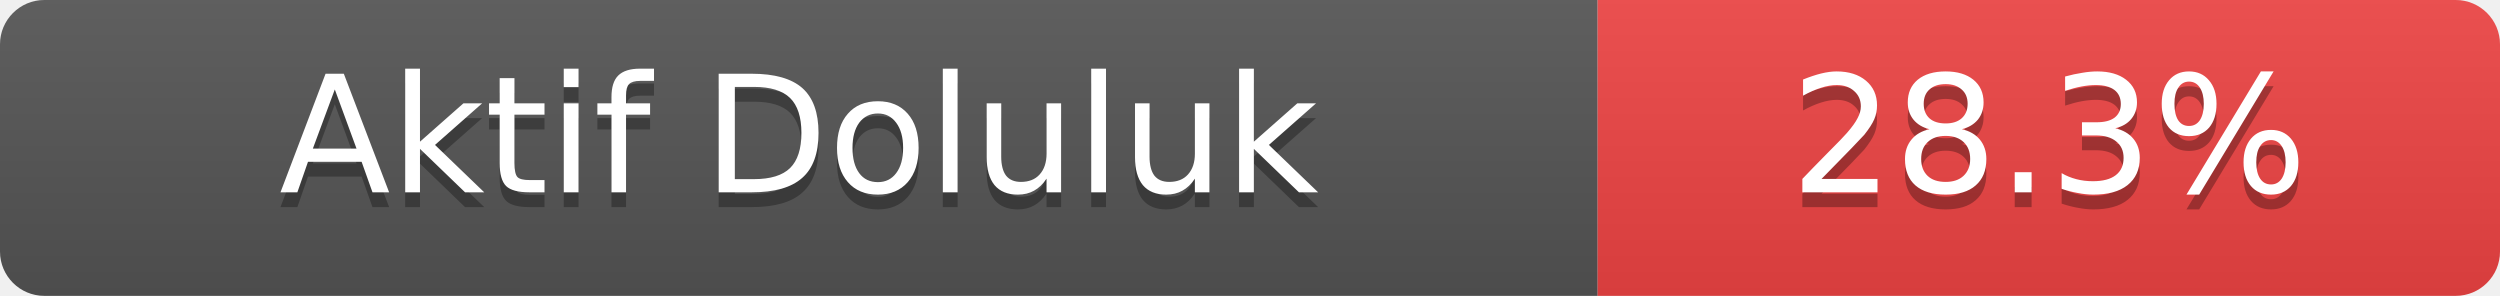
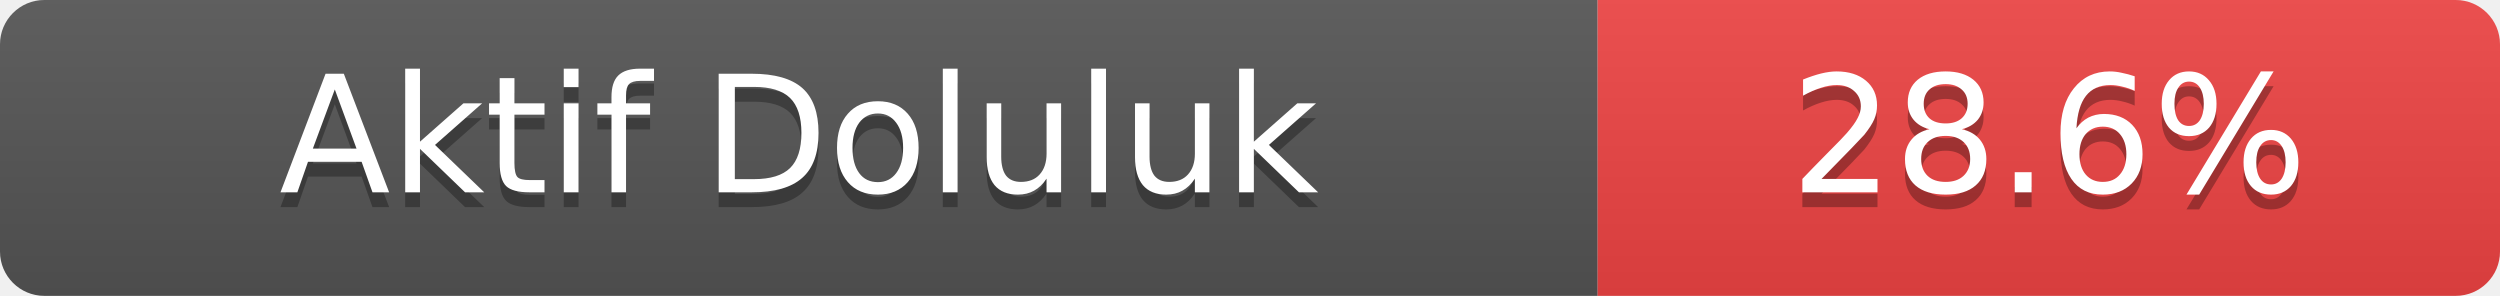
- <svg xmlns="http://www.w3.org/2000/svg" width="169" height="20" role="img" aria-label="Aktif Doluluk: 28.3%">
+ <svg xmlns="http://www.w3.org/2000/svg" width="169" height="20" role="img" aria-label="Aktif Doluluk: 28.6%">
  <linearGradient id="s" x2="0" y2="100%">
    <stop offset="0" stop-color="#bbb" stop-opacity=".1" />
    <stop offset="1" stop-opacity=".1" />
  </linearGradient>
  <clipPath id="r">
    <rect width="169" height="20" rx="3" fill="#fff" />
  </clipPath>
  <g clip-path="url(#r)">
    <rect width="108" height="20" fill="#555" />
    <rect x="108" width="61" height="20" fill="#ef4444" />
    <rect width="169" height="20" fill="url(#s)" />
  </g>
  <g fill="#fff" text-anchor="middle" font-family="Verdana,Geneva,DejaVu Sans,sans-serif" font-size="11">
    <text x="54.0" y="14" fill="#010101" fill-opacity=".3">Aktif Doluluk</text>
    <text x="54.0" y="13">Aktif Doluluk</text>
-     <text x="138.5" y="14" fill="#010101" fill-opacity=".3">28.3%</text>
-     <text x="138.5" y="13">28.3%</text>
+     <text x="138.5" y="14" fill="#010101" fill-opacity=".3">28.6%</text>
+     <text x="138.5" y="13">28.6%</text>
  </g>
</svg>
